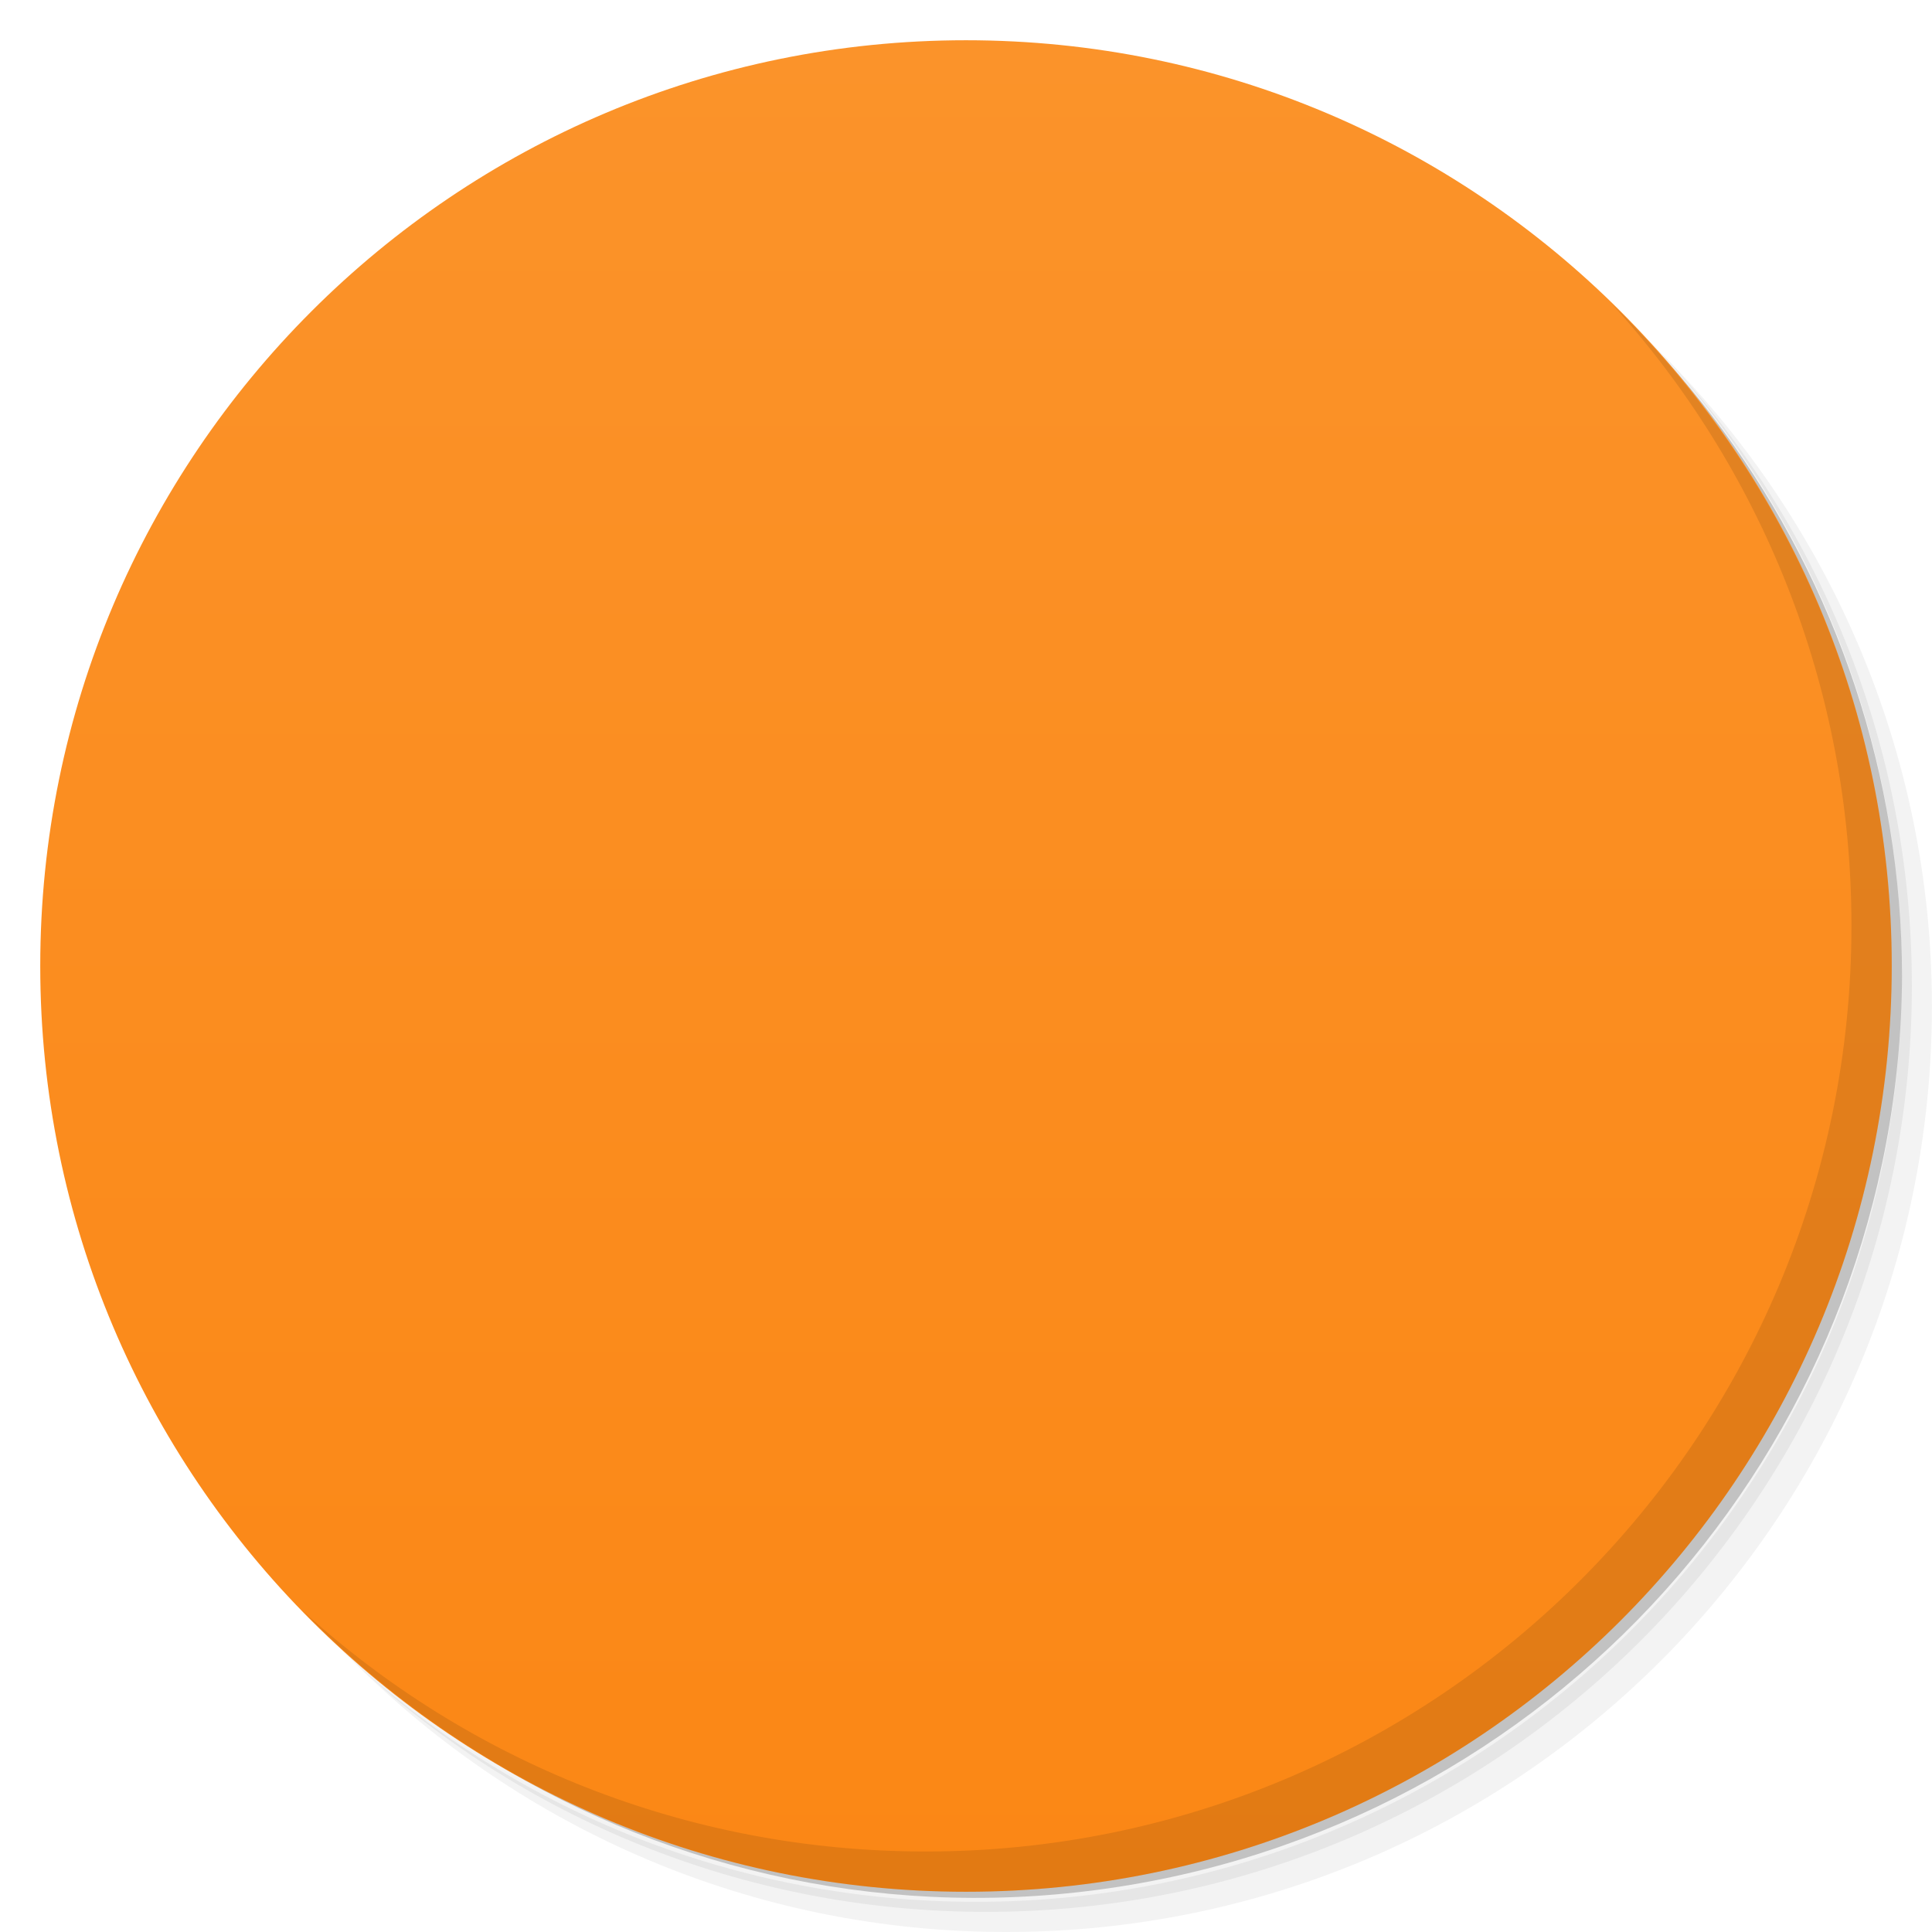
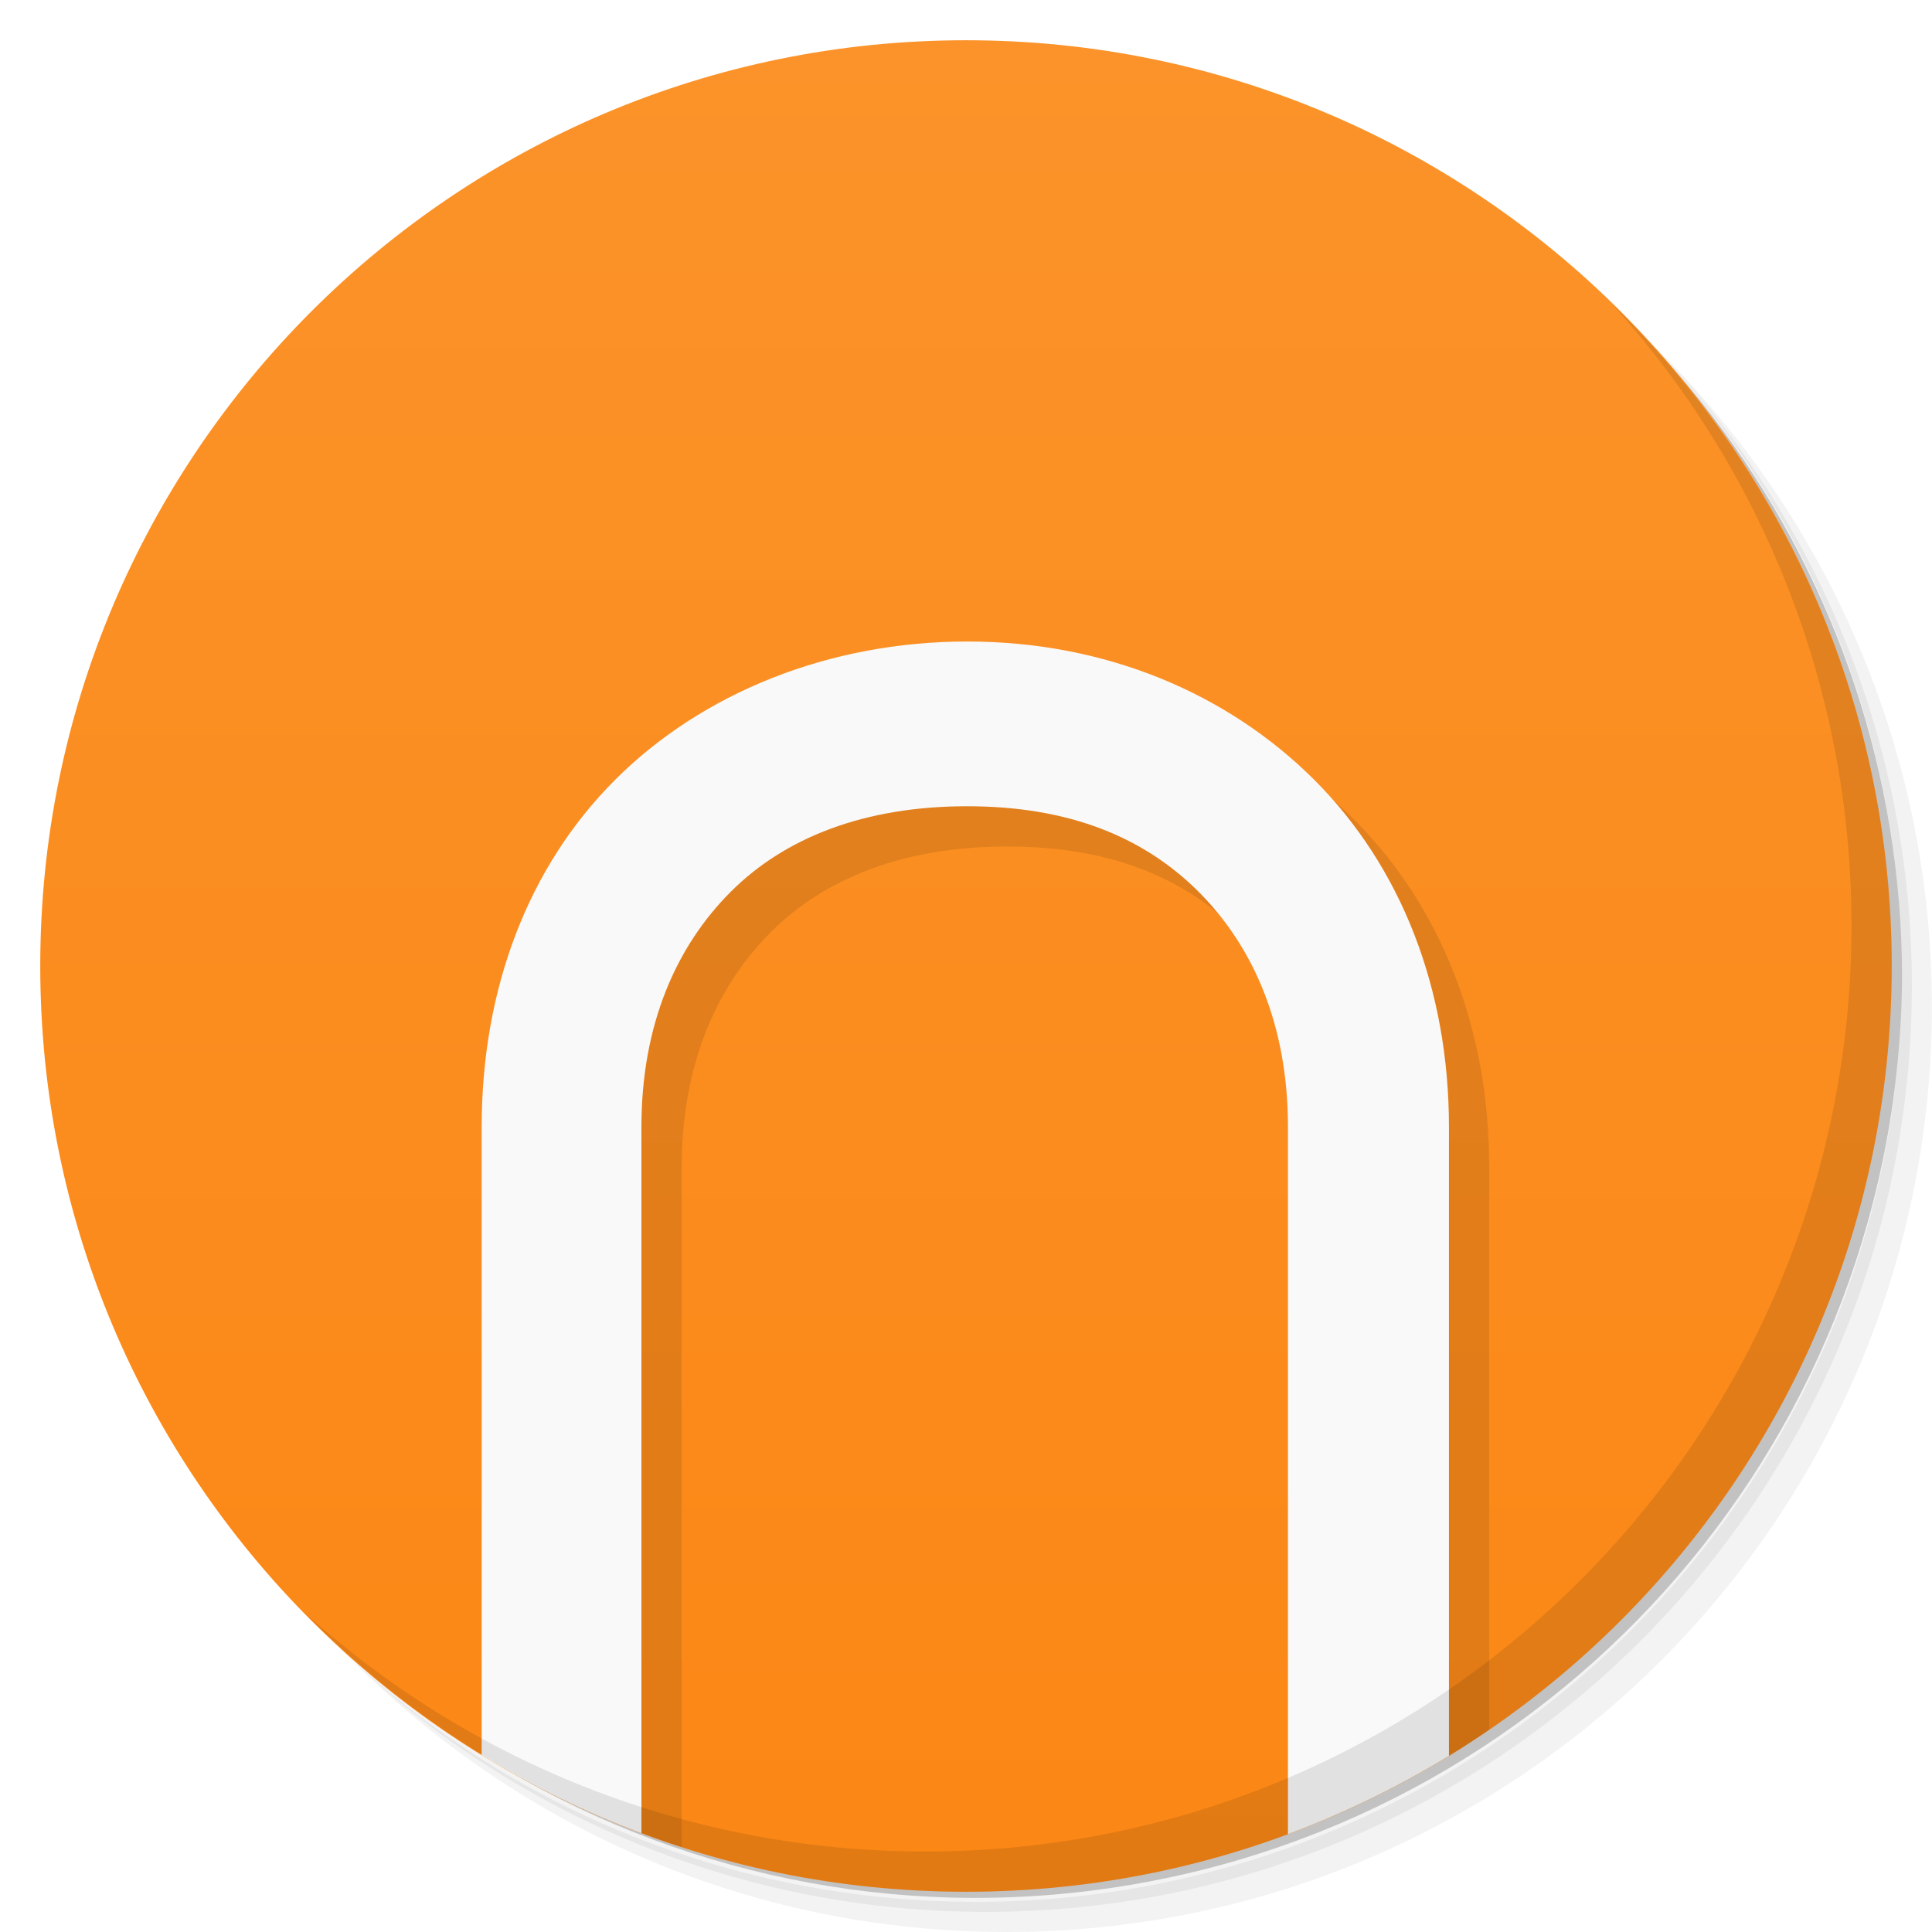
<svg xmlns="http://www.w3.org/2000/svg" viewBox="0 0 48 48">
  <defs>
    <linearGradient id="linearGradient3764" x1="1" x2="47" gradientUnits="userSpaceOnUse" gradientTransform="matrix(0,-1,1,0,-1.5e-6,48)">
      <stop style="stop-color:#fb8715;stop-opacity:1" />
      <stop offset="1" style="stop-color:#fb932a;stop-opacity:1" />
    </linearGradient>
    <clipPath id="clipPath-306315602">
      <g transform="translate(0,-1004.362)">
        <path d="m -24 13 c 0 1.105 -0.672 2 -1.5 2 -0.828 0 -1.5 -0.895 -1.5 -2 0 -1.105 0.672 -2 1.5 -2 0.828 0 1.5 0.895 1.5 2 z" transform="matrix(15.33333,0,0,11.5,415,878.8622)" style="fill:#1890d0" />
      </g>
    </clipPath>
    <clipPath id="clipPath-315950781">
      <g transform="translate(0,-1004.362)">
        <path d="m -24 13 c 0 1.105 -0.672 2 -1.5 2 -0.828 0 -1.5 -0.895 -1.5 -2 0 -1.105 0.672 -2 1.5 -2 0.828 0 1.5 0.895 1.5 2 z" transform="matrix(15.33333,0,0,11.5,415,878.8622)" style="fill:#1890d0" />
      </g>
    </clipPath>
  </defs>
  <g>
    <path d="m 36.31 5 c 5.859 4.062 9.688 10.831 9.688 18.5 c 0 12.426 -10.07 22.5 -22.5 22.5 c -7.669 0 -14.438 -3.828 -18.5 -9.688 c 1.037 1.822 2.306 3.499 3.781 4.969 c 4.085 3.712 9.514 5.969 15.469 5.969 c 12.703 0 23 -10.298 23 -23 c 0 -5.954 -2.256 -11.384 -5.969 -15.469 c -1.469 -1.475 -3.147 -2.744 -4.969 -3.781 z m 4.969 3.781 c 3.854 4.113 6.219 9.637 6.219 15.719 c 0 12.703 -10.297 23 -23 23 c -6.081 0 -11.606 -2.364 -15.719 -6.219 c 4.16 4.144 9.883 6.719 16.219 6.719 c 12.703 0 23 -10.298 23 -23 c 0 -6.335 -2.575 -12.06 -6.719 -16.219 z" style="opacity:0.05" />
    <path d="m 41.28 8.781 c 3.712 4.085 5.969 9.514 5.969 15.469 c 0 12.703 -10.297 23 -23 23 c -5.954 0 -11.384 -2.256 -15.469 -5.969 c 4.113 3.854 9.637 6.219 15.719 6.219 c 12.703 0 23 -10.298 23 -23 c 0 -6.081 -2.364 -11.606 -6.219 -15.719 z" style="opacity:0.1" />
    <path d="m 31.25 2.375 c 8.615 3.154 14.75 11.417 14.75 21.13 c 0 12.426 -10.07 22.5 -22.5 22.5 c -9.708 0 -17.971 -6.135 -21.12 -14.75 a 23 23 0 0 0 44.875 -7 a 23 23 0 0 0 -16 -21.875 z" style="opacity:0.2" />
  </g>
  <g>
    <path d="m 24 1 c 12.703 0 23 10.297 23 23 c 0 12.703 -10.297 23 -23 23 -12.703 0 -23 -10.297 -23 -23 0 -12.703 10.297 -23 23 -23 z" style="fill:url(#linearGradient3764);fill-opacity:1" />
+     <path d="m 25.03 16.938 c -3.445 0 -6.598 1.286 -8.75 3.439 c -2.156 2.156 -3.313 5.184 -3.313 8.625 l 0 15.182 c 1.256 0.688 2.584 1.26 3.969 1.707 l 0 -16.889 c 0 -2.555 0.871 -4.498 2.219 -5.846 c 1.344 -1.344 3.316 -2.125 5.875 -2.125 c 2.555 0 4.402 0.781 5.75 2.125 c 1.344 1.348 2.219 3.291 2.219 5.846 l 0 16.17 c 1.412 -0.601 2.75 -1.341 4 -2.199 l 0 -13.973 c 0 -3.441 -1.191 -6.469 -3.344 -8.625 c -2.156 -2.152 -5.184 -3.439 -8.625 -3.439 z" style="fill:#000;fill-opacity:0.098" />
+     <path d="m 24.03 15.938 c -3.445 0 -6.598 1.286 -8.75 3.439 c -2.156 2.156 -3.313 5.184 -3.313 8.625 l 0 15.6 c 1.249 0.768 2.577 1.42 3.969 1.941 l 0 -17.541 c 0 -2.555 0.871 -4.498 2.219 -5.846 c 1.344 -1.344 3.316 -2.125 5.875 -2.125 c 2.555 0 4.402 0.781 5.75 2.125 c 1.344 1.348 2.219 3.291 2.219 5.846 l 0 17.566 c 1.403 -0.521 2.741 -1.174 4 -1.945 l 0 -15.621 c 0 -3.441 -1.191 -6.469 -3.344 -8.625 c -2.156 -2.152 -5.184 -3.439 -8.625 -3.439 z" style="fill:#f9f9f9;fill-opacity:1" />
  </g>
  <g>
    <g style="clip-path:url(#clipPath-306315602)">
      <g transform="translate(1,1)">
        <g style="opacity:0.1">
-           <g>
-             <path d="m 24.03 15.938 c -3.445 0 -6.598 1.285 -8.75 3.438 c -2.156 2.156 -3.313 5.184 -3.313 8.625 l 0 19.938 c -0.004 0.023 -0.004 0.043 0 0.066 l 3.969 0 c 0 -0.023 0 -0.043 0 -0.066 l 0 -19.938 c 0 -2.555 0.871 -4.496 2.219 -5.844 c 1.344 -1.344 3.316 -2.125 5.875 -2.125 c 2.555 0 4.402 0.781 5.75 2.125 c 1.344 1.348 2.219 3.289 2.219 5.844 l 0 19.938 c 0 0.023 0 0.043 0 0.066 l 4 0 c 0 -0.023 0 -0.043 0 -0.066 l 0 -19.938 c 0 -3.441 -1.191 -6.469 -3.344 -8.625 c -2.156 -2.152 -5.184 -3.438 -8.625 -3.438 m 0 0" style="fill:#000;fill-opacity:1;stroke:none;fill-rule:nonzero" />
-           </g>
-         </g>
+      
+     </g>
      </g>
    </g>
  </g>
  <g>
    <g style="clip-path:url(#clipPath-315950781)">
-       <g>
-         <path d="m 24.03 15.938 c -3.445 0 -6.598 1.285 -8.75 3.438 c -2.156 2.156 -3.313 5.184 -3.313 8.625 l 0 19.938 c -0.004 0.023 -0.004 0.043 0 0.066 l 3.969 0 c 0 -0.023 0 -0.043 0 -0.066 l 0 -19.938 c 0 -2.555 0.871 -4.496 2.219 -5.844 c 1.344 -1.344 3.316 -2.125 5.875 -2.125 c 2.555 0 4.402 0.781 5.75 2.125 c 1.344 1.348 2.219 3.289 2.219 5.844 l 0 19.938 c 0 0.023 0 0.043 0 0.066 l 4 0 c 0 -0.023 0 -0.043 0 -0.066 l 0 -19.938 c 0 -3.441 -1.191 -6.469 -3.344 -8.625 c -2.156 -2.152 -5.184 -3.438 -8.625 -3.438 m 0 0" style="fill:#f9f9f9;fill-opacity:1;stroke:none;fill-rule:nonzero" />
-       </g>
-     </g>
+    
+   </g>
  </g>
  <g>
    <path d="m 40.03 7.531 c 3.712 4.084 5.969 9.514 5.969 15.469 0 12.703 -10.297 23 -23 23 c -5.954 0 -11.384 -2.256 -15.469 -5.969 4.178 4.291 10.01 6.969 16.469 6.969 c 12.703 0 23 -10.298 23 -23 0 -6.462 -2.677 -12.291 -6.969 -16.469 z" style="opacity:0.1" />
  </g>
</svg>
